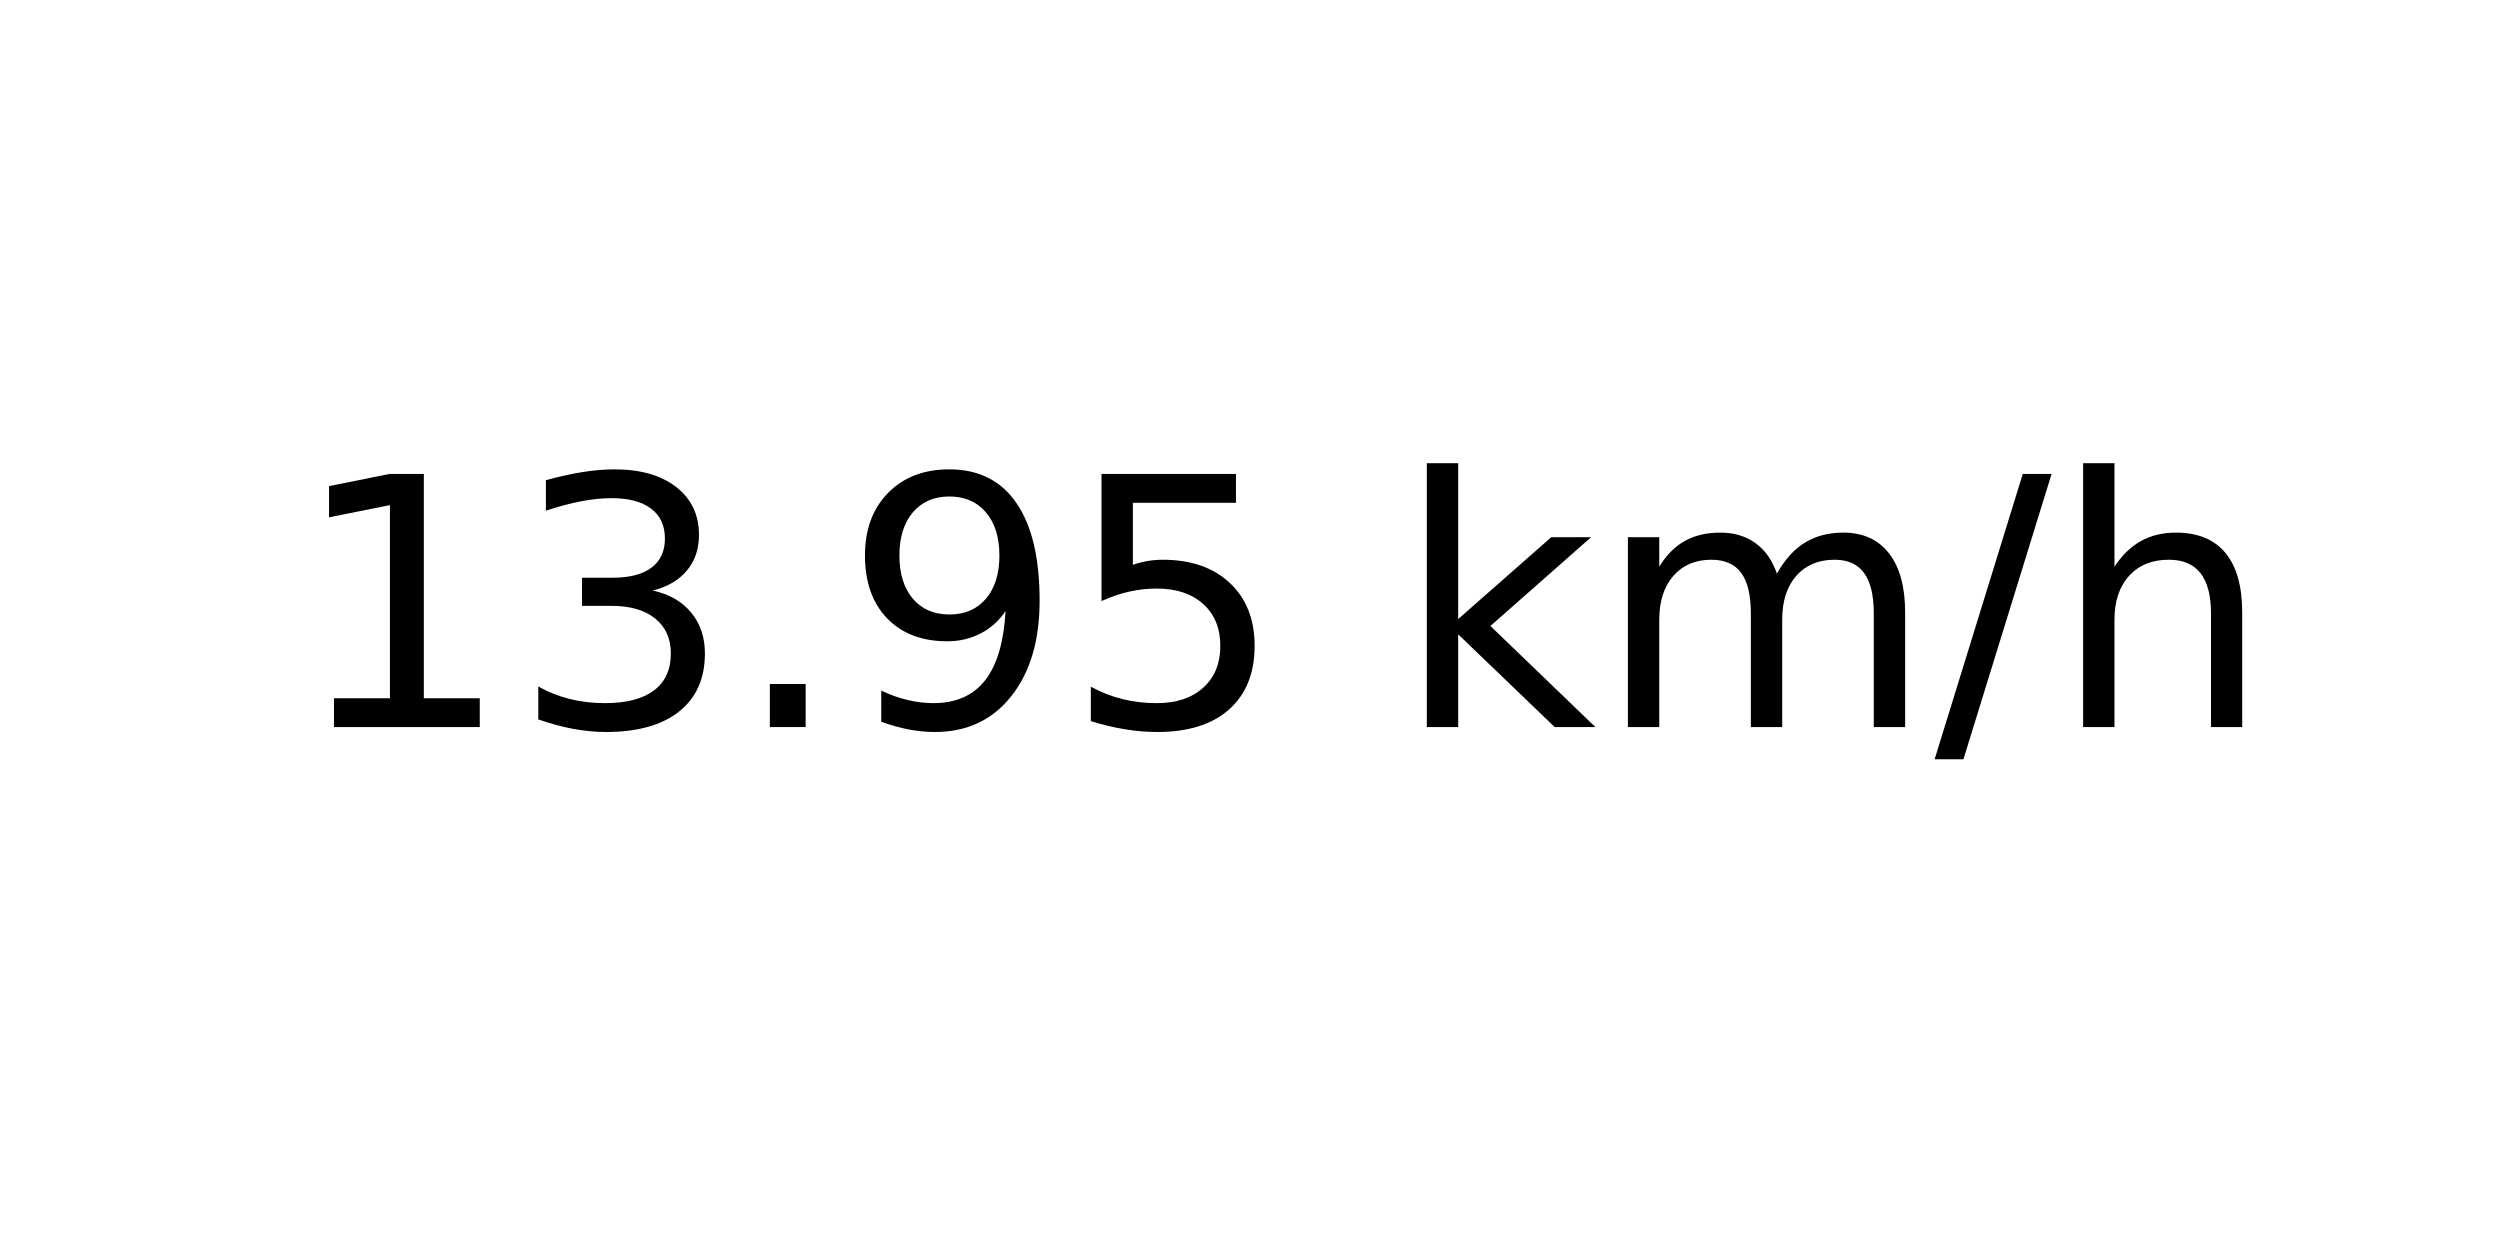
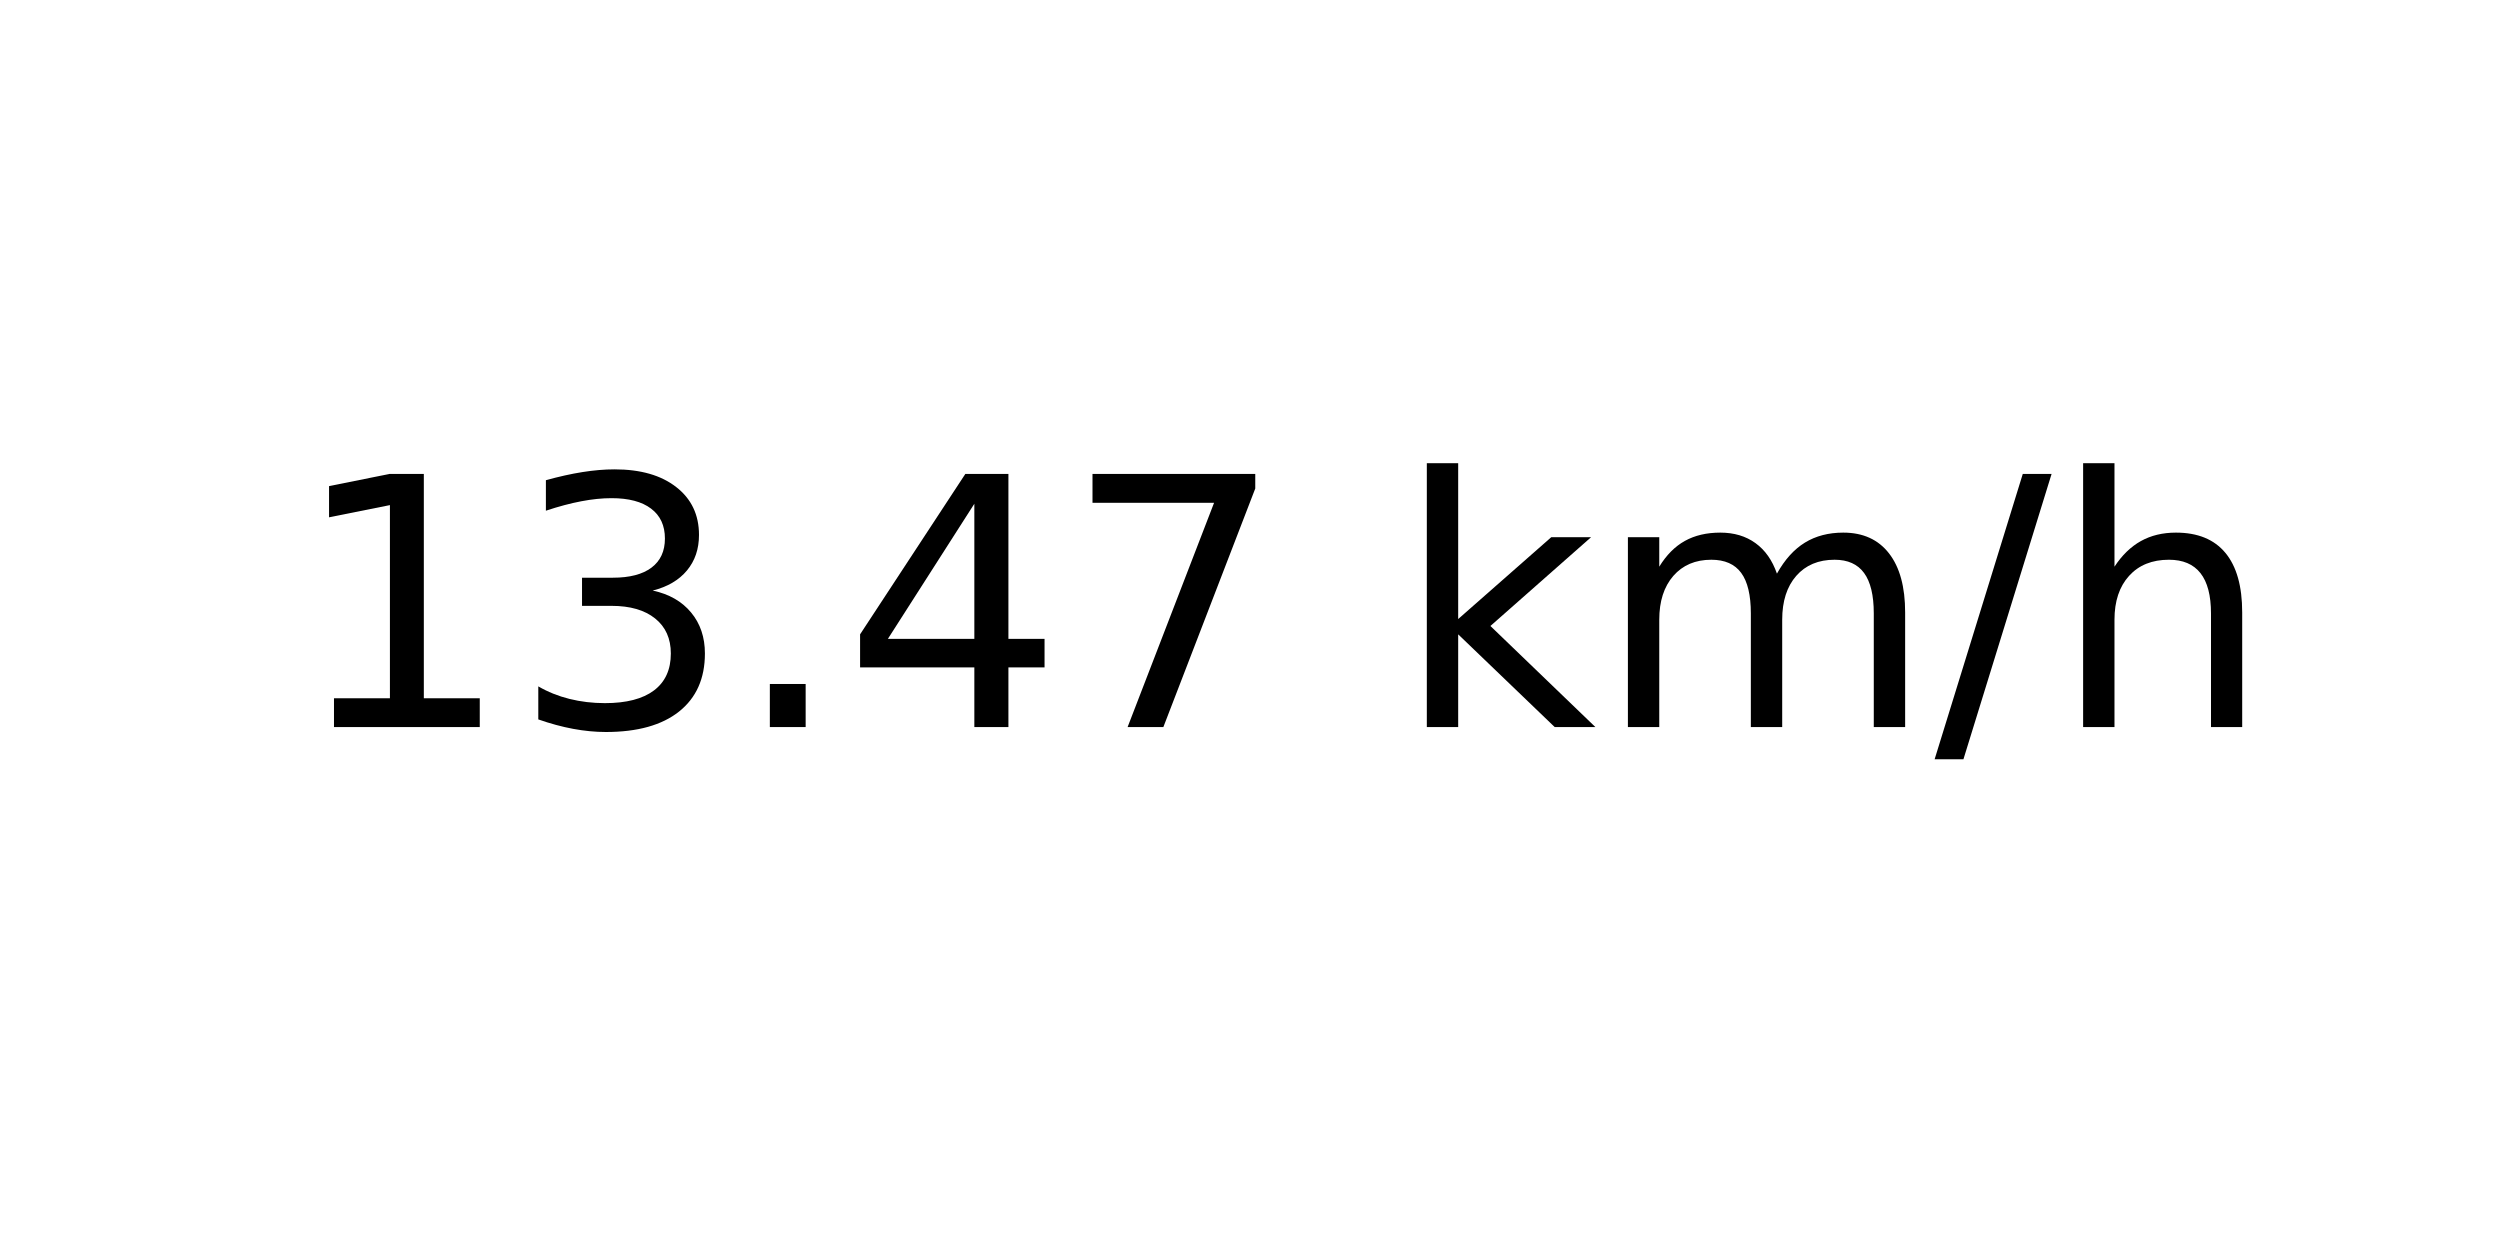
<svg xmlns="http://www.w3.org/2000/svg" xmlns:xlink="http://www.w3.org/1999/xlink" width="72pt" height="36pt" viewBox="0 0 72 36" version="1.1">
  <defs>
    <style type="text/css">*{stroke-linejoin: round; stroke-linecap: butt}</style>
  </defs>
  <g id="figure_1">
    <g id="axes_1">
      <g id="text_1">
        <g transform="translate(8.378125 20.93937) scale(0.1 -0.1)">
          <defs>
            <path id="DejaVuSans-31" d="M 794 531  L 1825 531  L 1825 4091  L 703 3866  L 703 4441  L 1819 4666  L 2450 4666  L 2450 531  L 3481 531  L 3481 0  L 794 0  L 794 531  z " transform="scale(0.015625)" />
            <path id="DejaVuSans-33" d="M 2597 2516  Q 3050 2419 3304 2112  Q 3559 1806 3559 1356  Q 3559 666 3084 287  Q 2609 -91 1734 -91  Q 1441 -91 1130 -33  Q 819 25 488 141  L 488 750  Q 750 597 1062 519  Q 1375 441 1716 441  Q 2309 441 2620 675  Q 2931 909 2931 1356  Q 2931 1769 2642 2001  Q 2353 2234 1838 2234  L 1294 2234  L 1294 2753  L 1863 2753  Q 2328 2753 2575 2939  Q 2822 3125 2822 3475  Q 2822 3834 2567 4026  Q 2313 4219 1838 4219  Q 1578 4219 1281 4162  Q 984 4106 628 3988  L 628 4550  Q 988 4650 1302 4700  Q 1616 4750 1894 4750  Q 2613 4750 3031 4423  Q 3450 4097 3450 3541  Q 3450 3153 3228 2886  Q 3006 2619 2597 2516  z " transform="scale(0.015625)" />
            <path id="DejaVuSans-2e" d="M 684 794  L 1344 794  L 1344 0  L 684 0  L 684 794  z " transform="scale(0.015625)" />
-             <path id="DejaVuSans-39" d="M 703 97  L 703 672  Q 941 559 1184 500  Q 1428 441 1663 441  Q 2288 441 2617 861  Q 2947 1281 2994 2138  Q 2813 1869 2534 1725  Q 2256 1581 1919 1581  Q 1219 1581 811 2004  Q 403 2428 403 3163  Q 403 3881 828 4315  Q 1253 4750 1959 4750  Q 2769 4750 3195 4129  Q 3622 3509 3622 2328  Q 3622 1225 3098 567  Q 2575 -91 1691 -91  Q 1453 -91 1209 -44  Q 966 3 703 97  z M 1959 2075  Q 2384 2075 2632 2365  Q 2881 2656 2881 3163  Q 2881 3666 2632 3958  Q 2384 4250 1959 4250  Q 1534 4250 1286 3958  Q 1038 3666 1038 3163  Q 1038 2656 1286 2365  Q 1534 2075 1959 2075  z " transform="scale(0.015625)" />
-             <path id="DejaVuSans-35" d="M 691 4666  L 3169 4666  L 3169 4134  L 1269 4134  L 1269 2991  Q 1406 3038 1543 3061  Q 1681 3084 1819 3084  Q 2600 3084 3056 2656  Q 3513 2228 3513 1497  Q 3513 744 3044 326  Q 2575 -91 1722 -91  Q 1428 -91 1123 -41  Q 819 9 494 109  L 494 744  Q 775 591 1075 516  Q 1375 441 1709 441  Q 2250 441 2565 725  Q 2881 1009 2881 1497  Q 2881 1984 2565 2268  Q 2250 2553 1709 2553  Q 1456 2553 1204 2497  Q 953 2441 691 2322  L 691 4666  z " transform="scale(0.015625)" />
+             <path id="DejaVuSans-34" d="M 2419 4116  L 825 1625  L 2419 1625  L 2419 4116  z M 2253 4666  L 3047 4666  L 3047 1625  L 3713 1625  L 3713 1100  L 3047 1100  L 3047 0  L 2419 0  L 2419 1100  L 313 1100  L 313 1709  L 2253 4666  z " transform="scale(0.015625)" />
+             <path id="DejaVuSans-37" d="M 525 4666  L 3525 4666  L 3525 4397  L 1831 0  L 1172 0  L 2766 4134  L 525 4134  L 525 4666  z " transform="scale(0.015625)" />
            <path id="DejaVuSans-20" transform="scale(0.015625)" />
            <path id="DejaVuSans-6b" d="M 581 4863  L 1159 4863  L 1159 1991  L 2875 3500  L 3609 3500  L 1753 1863  L 3688 0  L 2938 0  L 1159 1709  L 1159 0  L 581 0  L 581 4863  z " transform="scale(0.015625)" />
            <path id="DejaVuSans-6d" d="M 3328 2828  Q 3544 3216 3844 3400  Q 4144 3584 4550 3584  Q 5097 3584 5394 3201  Q 5691 2819 5691 2113  L 5691 0  L 5113 0  L 5113 2094  Q 5113 2597 4934 2840  Q 4756 3084 4391 3084  Q 3944 3084 3684 2787  Q 3425 2491 3425 1978  L 3425 0  L 2847 0  L 2847 2094  Q 2847 2600 2669 2842  Q 2491 3084 2119 3084  Q 1678 3084 1418 2786  Q 1159 2488 1159 1978  L 1159 0  L 581 0  L 581 3500  L 1159 3500  L 1159 2956  Q 1356 3278 1631 3431  Q 1906 3584 2284 3584  Q 2666 3584 2933 3390  Q 3200 3197 3328 2828  z " transform="scale(0.015625)" />
            <path id="DejaVuSans-2f" d="M 1625 4666  L 2156 4666  L 531 -594  L 0 -594  L 1625 4666  z " transform="scale(0.015625)" />
            <path id="DejaVuSans-68" d="M 3513 2113  L 3513 0  L 2938 0  L 2938 2094  Q 2938 2591 2744 2837  Q 2550 3084 2163 3084  Q 1697 3084 1428 2787  Q 1159 2491 1159 1978  L 1159 0  L 581 0  L 581 4863  L 1159 4863  L 1159 2956  Q 1366 3272 1645 3428  Q 1925 3584 2291 3584  Q 2894 3584 3203 3211  Q 3513 2838 3513 2113  z " transform="scale(0.015625)" />
          </defs>
          <use xlink:href="#DejaVuSans-31" />
          <use xlink:href="#DejaVuSans-33" x="63.623" />
          <use xlink:href="#DejaVuSans-2e" x="127.246" />
-           <use xlink:href="#DejaVuSans-39" x="159.033" />
-           <use xlink:href="#DejaVuSans-35" x="222.656" />
+           <use xlink:href="#DejaVuSans-34" x="159.033" />
+           <use xlink:href="#DejaVuSans-37" x="222.656" />
          <use xlink:href="#DejaVuSans-20" x="286.279" />
          <use xlink:href="#DejaVuSans-6b" x="318.066" />
          <use xlink:href="#DejaVuSans-6d" x="375.977" />
          <use xlink:href="#DejaVuSans-2f" x="473.389" />
          <use xlink:href="#DejaVuSans-68" x="507.08" />
        </g>
      </g>
    </g>
  </g>
</svg>
